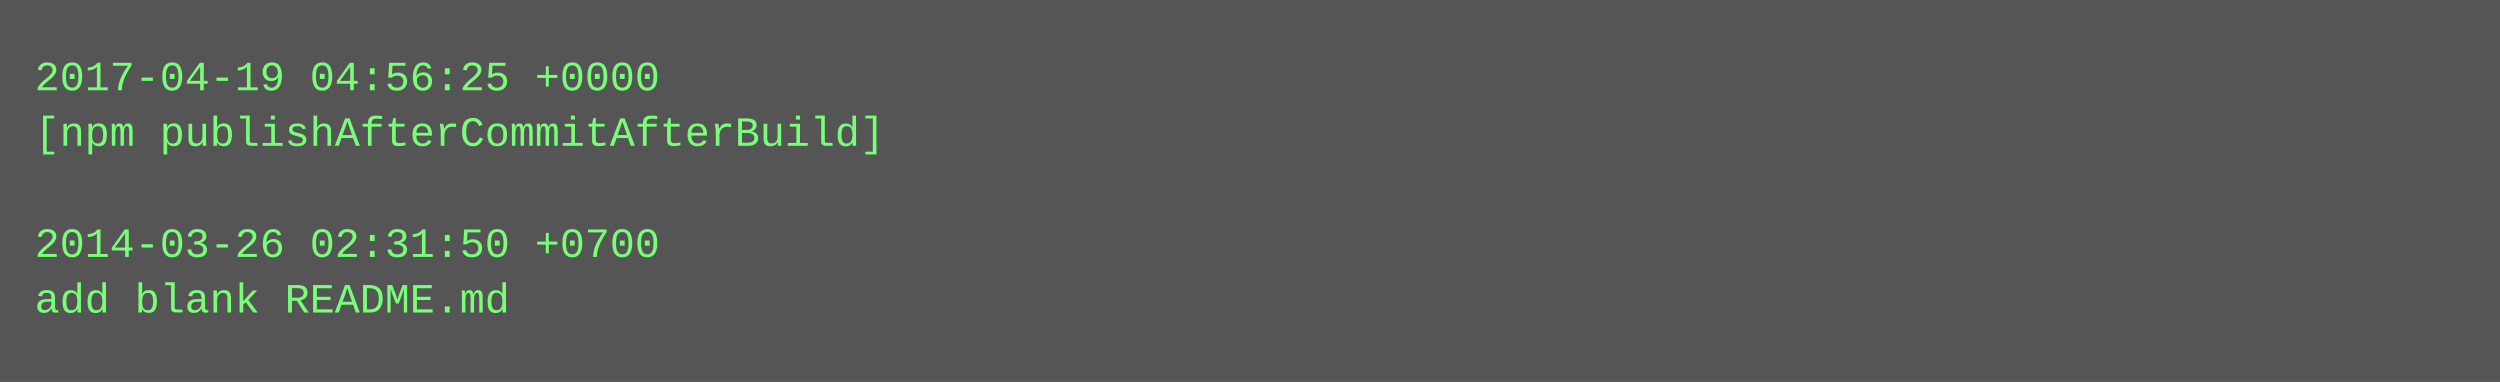
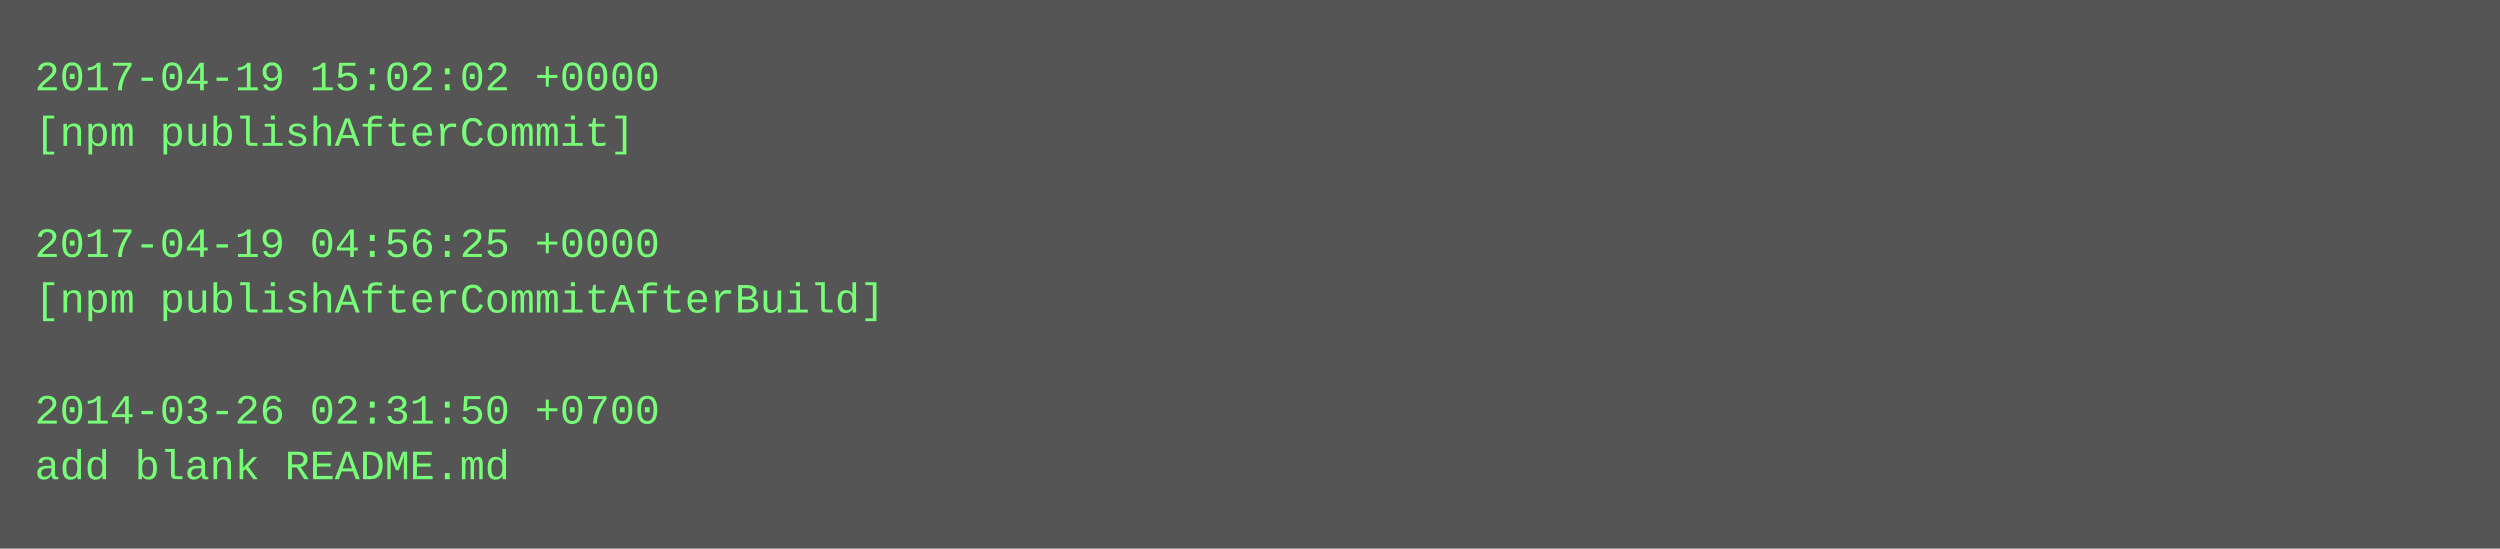
- <svg xmlns="http://www.w3.org/2000/svg" height="110" width="720">
-   <rect height="110" fill="#555" width="720" />
+ <svg xmlns="http://www.w3.org/2000/svg" height="158" width="720">
+   <rect height="158" fill="#555" width="720" />
  <text fill="#7f7" font-family="Courier New" font-size="12" xml:space="preserve">
-     <tspan x="10" y="26">2017-04-19 04:56:25 +0000</tspan>
-     <tspan x="10" y="42">[npm publishAfterCommitAfterBuild]</tspan>
+     <tspan x="10" y="26">2017-04-19 15:02:02 +0000</tspan>
+     <tspan x="10" y="42">[npm publishAfterCommit]</tspan>
    <tspan x="10" y="58" />
-     <tspan x="10" y="74">2014-03-26 02:31:50 +0700</tspan>
-     <tspan x="10" y="90">add blank README.md</tspan>
+     <tspan x="10" y="74">2017-04-19 04:56:25 +0000</tspan>
+     <tspan x="10" y="90">[npm publishAfterCommitAfterBuild]</tspan>
+     <tspan x="10" y="106" />
+     <tspan x="10" y="122">2014-03-26 02:31:50 +0700</tspan>
+     <tspan x="10" y="138">add blank README.md</tspan>
  </text>
</svg>
